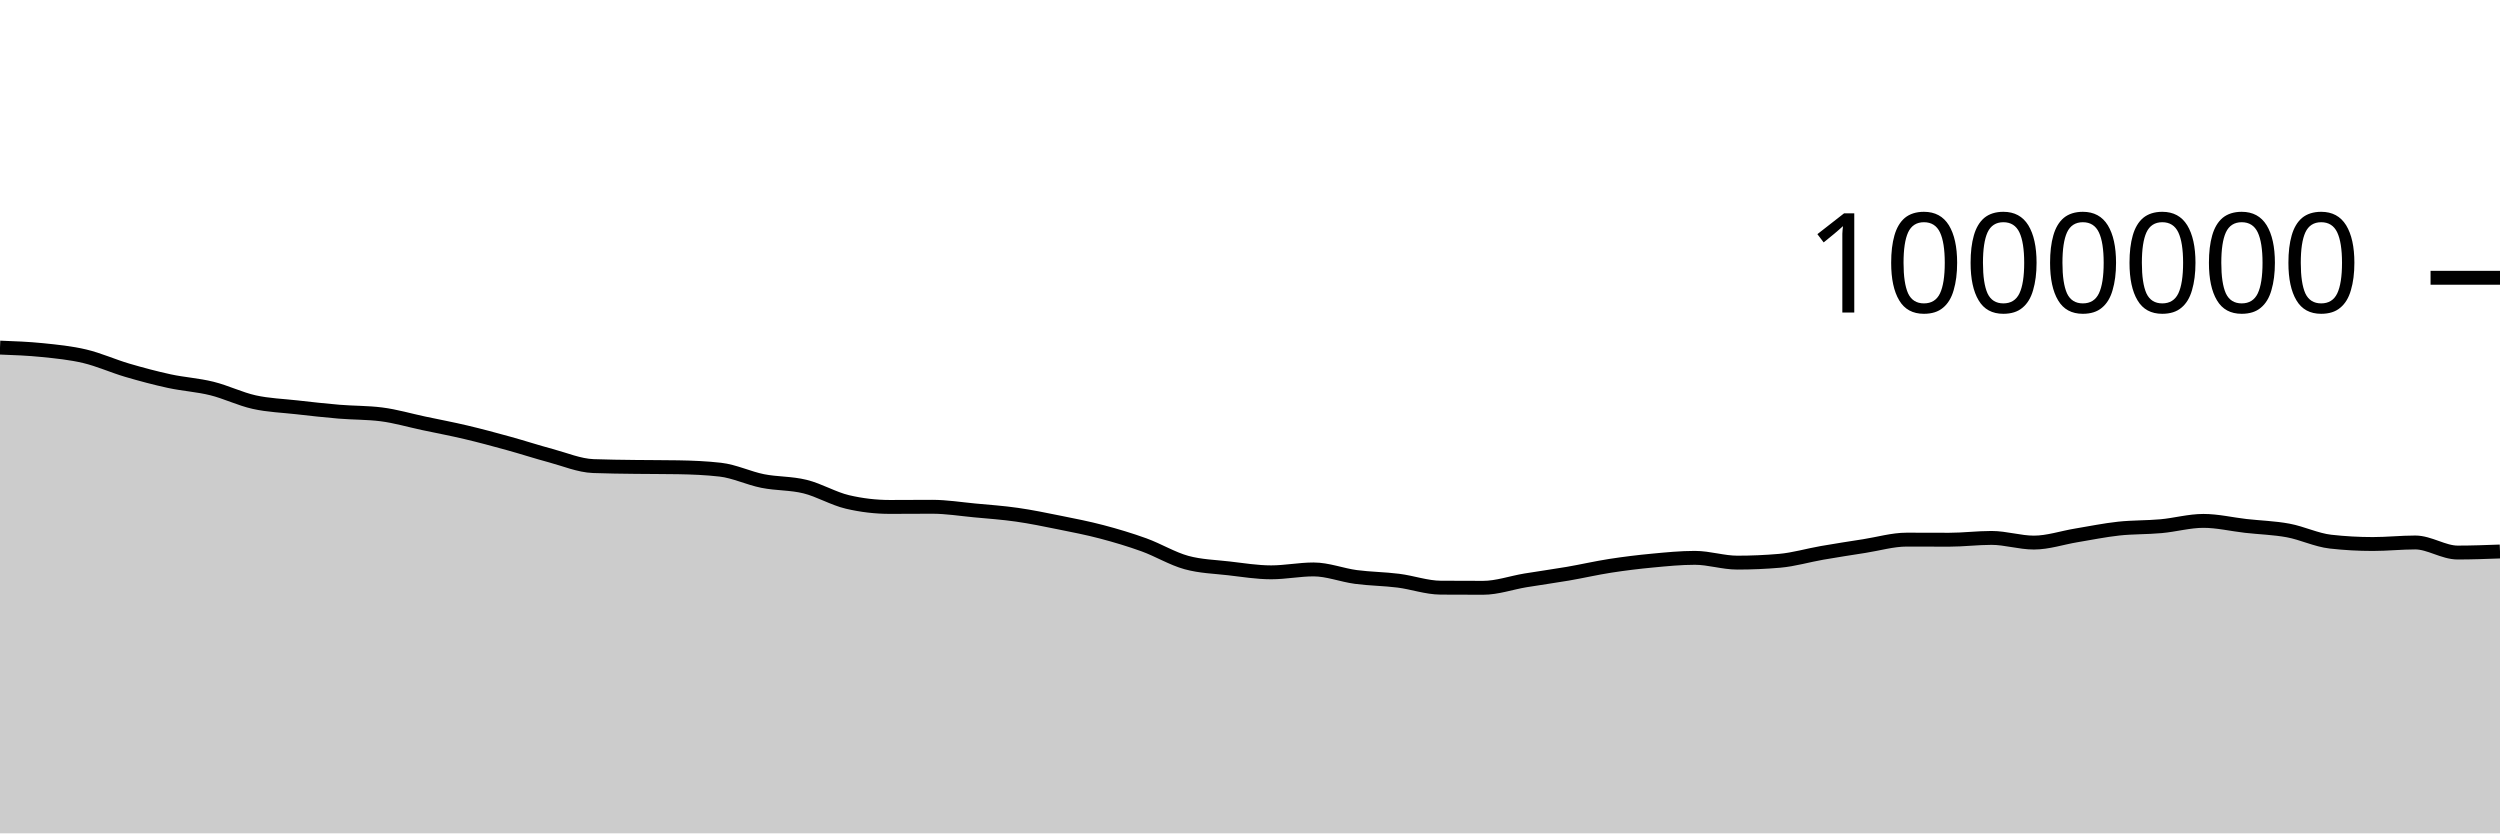
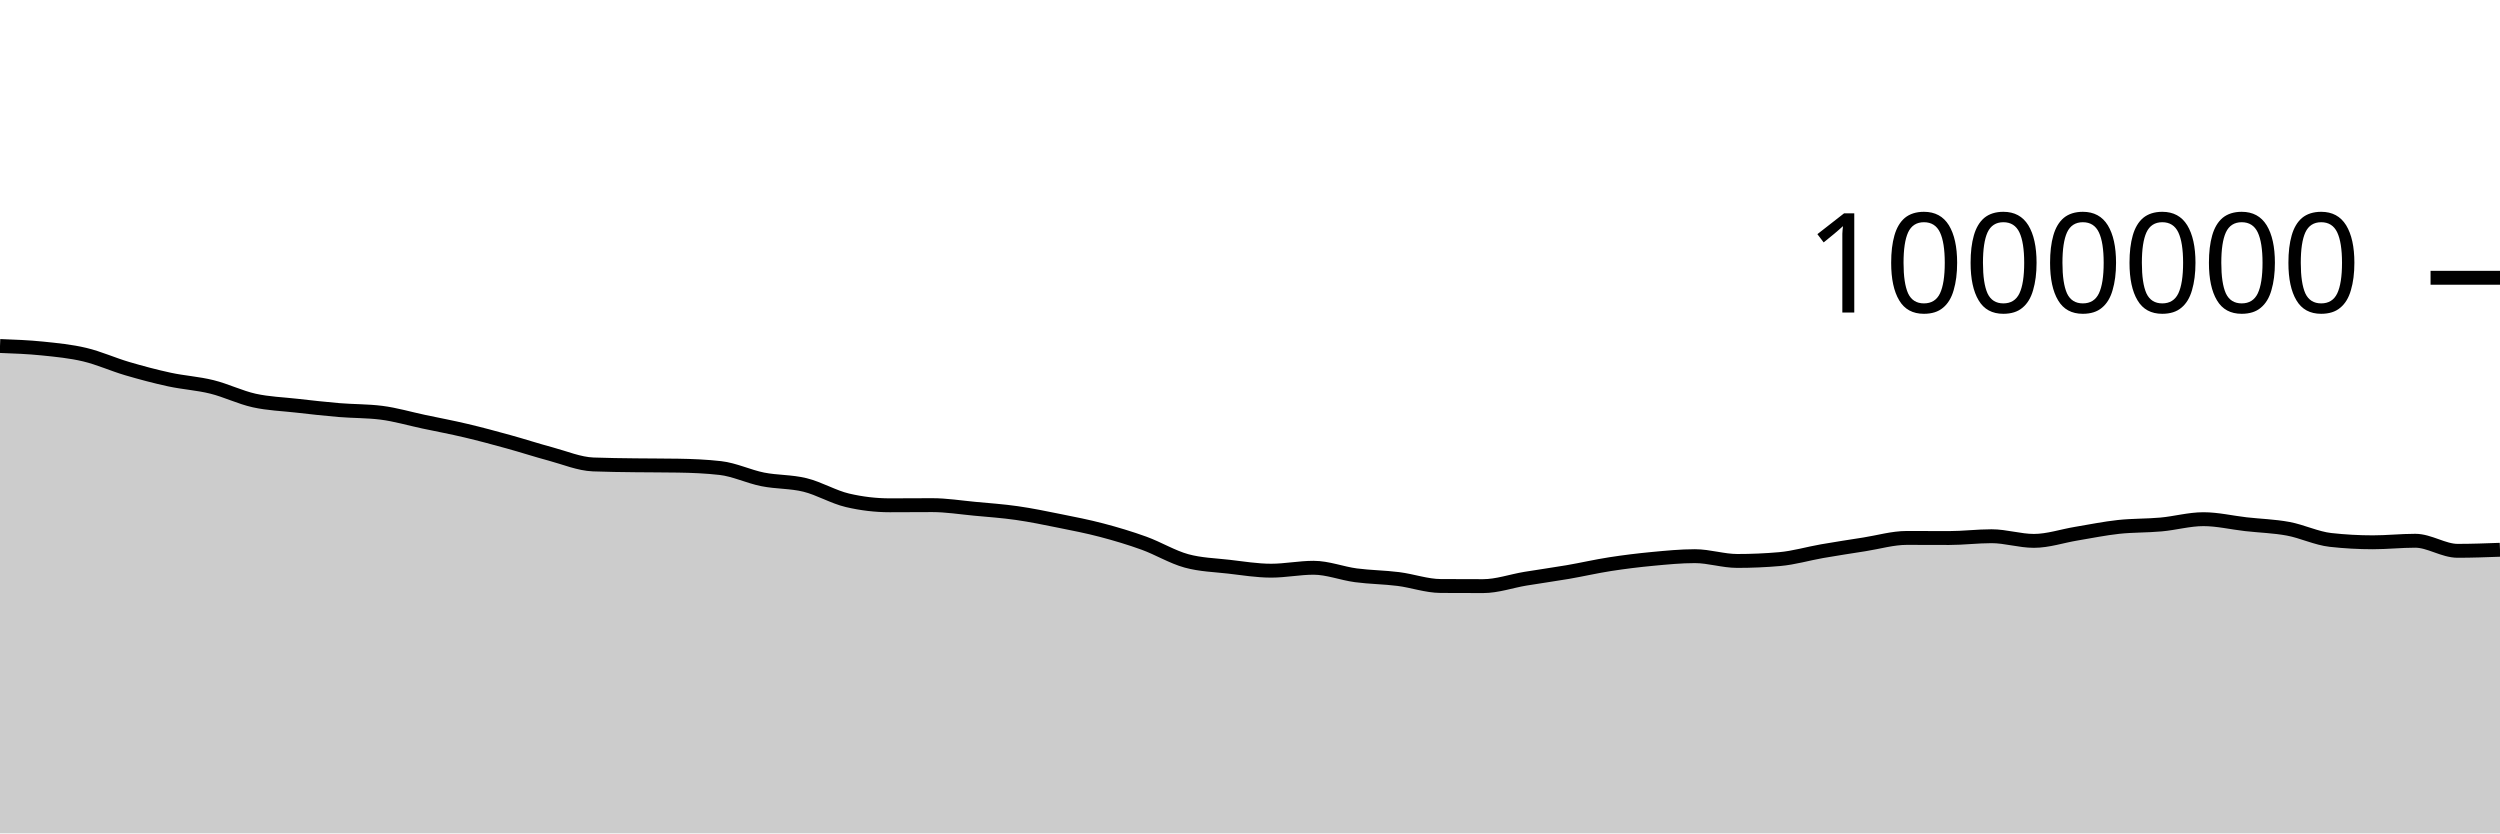
<svg xmlns="http://www.w3.org/2000/svg" viewBox="0 0 180 60">
  <g transform="translate(0,20)">
-     <path class="area" fill="rgba(0, 0, 0, 0.2)" d="M0,5.027C1.017,5.065,2.034,5.103,3.051,5.207C4.068,5.311,5.085,5.41,6.102,5.651C7.119,5.892,8.136,6.355,9.153,6.654C10.169,6.953,11.186,7.224,12.203,7.444C13.22,7.663,14.237,7.72,15.254,7.972C16.271,8.223,17.288,8.728,18.305,8.953C19.322,9.179,20.339,9.211,21.356,9.325C22.373,9.44,23.39,9.556,24.407,9.641C25.424,9.726,26.441,9.705,27.458,9.834C28.475,9.962,29.492,10.264,30.508,10.479C31.525,10.695,32.542,10.886,33.559,11.127C34.576,11.367,35.593,11.642,36.61,11.923C37.627,12.203,38.644,12.537,39.661,12.809C40.678,13.082,41.695,13.517,42.712,13.558C43.729,13.598,44.746,13.604,45.763,13.618C46.78,13.632,47.797,13.626,48.814,13.643C49.831,13.66,50.847,13.701,51.864,13.817C52.881,13.933,53.898,14.43,54.915,14.633C55.932,14.836,56.949,14.784,57.966,15.036C58.983,15.287,60,15.901,61.017,16.14C62.034,16.379,63.051,16.499,64.068,16.499C65.085,16.499,66.102,16.488,67.119,16.488C68.136,16.488,69.153,16.653,70.169,16.749C71.186,16.844,72.203,16.915,73.22,17.061C74.237,17.206,75.254,17.417,76.271,17.622C77.288,17.827,78.305,18.024,79.322,18.292C80.339,18.56,81.356,18.863,82.373,19.231C83.39,19.6,84.407,20.224,85.424,20.503C86.441,20.782,87.458,20.804,88.475,20.922C89.492,21.039,90.508,21.208,91.525,21.208C92.542,21.208,93.559,20.999,94.576,20.999C95.593,20.999,96.61,21.407,97.627,21.542C98.644,21.677,99.661,21.68,100.678,21.809C101.695,21.937,102.712,22.306,103.729,22.312C104.746,22.319,105.763,22.322,106.78,22.322C107.797,22.322,108.814,21.956,109.831,21.787C110.847,21.618,111.864,21.483,112.881,21.308C113.898,21.133,114.915,20.897,115.932,20.739C116.949,20.582,117.966,20.457,118.983,20.362C120,20.266,121.017,20.165,122.034,20.165C123.051,20.165,124.068,20.509,125.085,20.509C126.102,20.509,127.119,20.465,128.136,20.377C129.153,20.288,130.169,19.984,131.186,19.807C132.203,19.63,133.22,19.474,134.237,19.315C135.254,19.156,136.271,18.853,137.288,18.853C138.305,18.853,139.322,18.86,140.339,18.86C141.356,18.86,142.373,18.73,143.39,18.73C144.407,18.73,145.424,19.066,146.441,19.066C147.458,19.066,148.475,18.715,149.492,18.548C150.508,18.38,151.525,18.17,152.542,18.06C153.559,17.949,154.576,17.979,155.593,17.886C156.61,17.794,157.627,17.504,158.644,17.504C159.661,17.504,160.678,17.751,161.695,17.866C162.712,17.981,163.729,18.006,164.746,18.194C165.763,18.383,166.78,18.884,167.797,18.998C168.814,19.112,169.831,19.169,170.847,19.169C171.864,19.169,172.881,19.058,173.898,19.058C174.915,19.058,175.932,19.783,176.949,19.783C177.966,19.783,178.983,19.745,180,19.708L180,40C178.983,40,177.966,40,176.949,40C175.932,40,174.915,40,173.898,40C172.881,40,171.864,40,170.847,40C169.831,40,168.814,40,167.797,40C166.78,40,165.763,40,164.746,40C163.729,40,162.712,40,161.695,40C160.678,40,159.661,40,158.644,40C157.627,40,156.61,40,155.593,40C154.576,40,153.559,40,152.542,40C151.525,40,150.508,40,149.492,40C148.475,40,147.458,40,146.441,40C145.424,40,144.407,40,143.39,40C142.373,40,141.356,40,140.339,40C139.322,40,138.305,40,137.288,40C136.271,40,135.254,40,134.237,40C133.22,40,132.203,40,131.186,40C130.169,40,129.153,40,128.136,40C127.119,40,126.102,40,125.085,40C124.068,40,123.051,40,122.034,40C121.017,40,120,40,118.983,40C117.966,40,116.949,40,115.932,40C114.915,40,113.898,40,112.881,40C111.864,40,110.847,40,109.831,40C108.814,40,107.797,40,106.78,40C105.763,40,104.746,40,103.729,40C102.712,40,101.695,40,100.678,40C99.661,40,98.644,40,97.627,40C96.61,40,95.593,40,94.576,40C93.559,40,92.542,40,91.525,40C90.508,40,89.492,40,88.475,40C87.458,40,86.441,40,85.424,40C84.407,40,83.39,40,82.373,40C81.356,40,80.339,40,79.322,40C78.305,40,77.288,40,76.271,40C75.254,40,74.237,40,73.22,40C72.203,40,71.186,40,70.169,40C69.153,40,68.136,40,67.119,40C66.102,40,65.085,40,64.068,40C63.051,40,62.034,40,61.017,40C60,40,58.983,40,57.966,40C56.949,40,55.932,40,54.915,40C53.898,40,52.881,40,51.864,40C50.847,40,49.831,40,48.814,40C47.797,40,46.78,40,45.763,40C44.746,40,43.729,40,42.712,40C41.695,40,40.678,40,39.661,40C38.644,40,37.627,40,36.61,40C35.593,40,34.576,40,33.559,40C32.542,40,31.525,40,30.508,40C29.492,40,28.475,40,27.458,40C26.441,40,25.424,40,24.407,40C23.39,40,22.373,40,21.356,40C20.339,40,19.322,40,18.305,40C17.288,40,16.271,40,15.254,40C14.237,40,13.22,40,12.203,40C11.186,40,10.169,40,9.153,40C8.136,40,7.119,40,6.102,40C5.085,40,4.068,40,3.051,40C2.034,40,1.017,40,0,40Z" />
-     <path class="line" stroke="black" fill="none" d="M0,5.027C1.017,5.065,2.034,5.103,3.051,5.207C4.068,5.311,5.085,5.41,6.102,5.651C7.119,5.892,8.136,6.355,9.153,6.654C10.169,6.953,11.186,7.224,12.203,7.444C13.22,7.663,14.237,7.72,15.254,7.972C16.271,8.223,17.288,8.728,18.305,8.953C19.322,9.179,20.339,9.211,21.356,9.325C22.373,9.44,23.39,9.556,24.407,9.641C25.424,9.726,26.441,9.705,27.458,9.834C28.475,9.962,29.492,10.264,30.508,10.479C31.525,10.695,32.542,10.886,33.559,11.127C34.576,11.367,35.593,11.642,36.61,11.923C37.627,12.203,38.644,12.537,39.661,12.809C40.678,13.082,41.695,13.517,42.712,13.558C43.729,13.598,44.746,13.604,45.763,13.618C46.78,13.632,47.797,13.626,48.814,13.643C49.831,13.66,50.847,13.701,51.864,13.817C52.881,13.933,53.898,14.43,54.915,14.633C55.932,14.836,56.949,14.784,57.966,15.036C58.983,15.287,60,15.901,61.017,16.14C62.034,16.379,63.051,16.499,64.068,16.499C65.085,16.499,66.102,16.488,67.119,16.488C68.136,16.488,69.153,16.653,70.169,16.749C71.186,16.844,72.203,16.915,73.22,17.061C74.237,17.206,75.254,17.417,76.271,17.622C77.288,17.827,78.305,18.024,79.322,18.292C80.339,18.56,81.356,18.863,82.373,19.231C83.39,19.6,84.407,20.224,85.424,20.503C86.441,20.782,87.458,20.804,88.475,20.922C89.492,21.039,90.508,21.208,91.525,21.208C92.542,21.208,93.559,20.999,94.576,20.999C95.593,20.999,96.61,21.407,97.627,21.542C98.644,21.677,99.661,21.68,100.678,21.809C101.695,21.937,102.712,22.306,103.729,22.312C104.746,22.319,105.763,22.322,106.78,22.322C107.797,22.322,108.814,21.956,109.831,21.787C110.847,21.618,111.864,21.483,112.881,21.308C113.898,21.133,114.915,20.897,115.932,20.739C116.949,20.582,117.966,20.457,118.983,20.362C120,20.266,121.017,20.165,122.034,20.165C123.051,20.165,124.068,20.509,125.085,20.509C126.102,20.509,127.119,20.465,128.136,20.377C129.153,20.288,130.169,19.984,131.186,19.807C132.203,19.63,133.22,19.474,134.237,19.315C135.254,19.156,136.271,18.853,137.288,18.853C138.305,18.853,139.322,18.86,140.339,18.86C141.356,18.86,142.373,18.73,143.39,18.73C144.407,18.73,145.424,19.066,146.441,19.066C147.458,19.066,148.475,18.715,149.492,18.548C150.508,18.38,151.525,18.17,152.542,18.06C153.559,17.949,154.576,17.979,155.593,17.886C156.61,17.794,157.627,17.504,158.644,17.504C159.661,17.504,160.678,17.751,161.695,17.866C162.712,17.981,163.729,18.006,164.746,18.194C165.763,18.383,166.78,18.884,167.797,18.998C168.814,19.112,169.831,19.169,170.847,19.169C171.864,19.169,172.881,19.058,173.898,19.058C174.915,19.058,175.932,19.783,176.949,19.783C177.966,19.783,178.983,19.745,180,19.708" />
+     <path class="area" fill="rgba(0, 0, 0, 0.2)" d="M0,4.912C1.017,4.95,2.034,4.988,3.051,5.092C4.068,5.196,5.085,5.294,6.102,5.535C7.119,5.776,8.136,6.24,9.153,6.539C10.169,6.837,11.186,7.109,12.203,7.328C13.22,7.548,14.237,7.604,15.254,7.856C16.271,8.107,17.288,8.612,18.305,8.837C19.322,9.063,20.339,9.094,21.356,9.209C22.373,9.324,23.39,9.44,24.407,9.525C25.424,9.61,26.441,9.589,27.458,9.717C28.475,9.846,29.492,10.147,30.508,10.363C31.525,10.578,32.542,10.769,33.559,11.01C34.576,11.25,35.593,11.525,36.61,11.806C37.627,12.086,38.644,12.42,39.661,12.692C40.678,12.965,41.695,13.4,42.712,13.44C43.729,13.481,44.746,13.487,45.763,13.501C46.78,13.515,47.797,13.509,48.814,13.526C49.831,13.542,50.847,13.584,51.864,13.699C52.881,13.815,53.898,14.312,54.915,14.515C55.932,14.718,56.949,14.666,57.966,14.918C58.983,15.169,60,15.783,61.017,16.022C62.034,16.261,63.051,16.381,64.068,16.381C65.085,16.381,66.102,16.37,67.119,16.37C68.136,16.37,69.153,16.535,70.169,16.63C71.186,16.725,72.203,16.796,73.22,16.942C74.237,17.087,75.254,17.298,76.271,17.503C77.288,17.708,78.305,17.905,79.322,18.173C80.339,18.441,81.356,18.744,82.373,19.112C83.39,19.481,84.407,20.105,85.424,20.384C86.441,20.663,87.458,20.685,88.475,20.802C89.492,20.92,90.508,21.089,91.525,21.089C92.542,21.089,93.559,20.879,94.576,20.879C95.593,20.879,96.61,21.287,97.627,21.422C98.644,21.557,99.661,21.56,100.678,21.689C101.695,21.817,102.712,22.186,103.729,22.192C104.746,22.198,105.763,22.201,106.78,22.201C107.797,22.201,108.814,21.836,109.831,21.667C110.847,21.498,111.864,21.362,112.881,21.187C113.898,21.012,114.915,20.776,115.932,20.618C116.949,20.461,117.966,20.336,118.983,20.24C120,20.145,121.017,20.044,122.034,20.044C123.051,20.044,124.068,20.388,125.085,20.388C126.102,20.388,127.119,20.344,128.136,20.255C129.153,20.167,130.169,19.862,131.186,19.685C132.203,19.509,133.22,19.353,134.237,19.194C135.254,19.035,136.271,18.731,137.288,18.731C138.305,18.731,139.322,18.738,140.339,18.738C141.356,18.738,142.373,18.608,143.39,18.608C144.407,18.608,145.424,18.943,146.441,18.943C147.458,18.943,148.475,18.593,149.492,18.425C150.508,18.257,151.525,18.047,152.542,17.937C153.559,17.827,154.576,17.856,155.593,17.763C156.61,17.671,157.627,17.381,158.644,17.381C159.661,17.381,160.678,17.627,161.695,17.742C162.712,17.858,163.729,17.882,164.746,18.071C165.763,18.26,166.78,18.761,167.797,18.875C168.814,18.988,169.831,19.045,170.847,19.045C171.864,19.045,172.881,18.934,173.898,18.934C174.915,18.934,175.932,19.659,176.949,19.659C177.966,19.659,178.983,19.621,180,19.584L180,40C178.983,40,177.966,40,176.949,40C175.932,40,174.915,40,173.898,40C172.881,40,171.864,40,170.847,40C169.831,40,168.814,40,167.797,40C166.78,40,165.763,40,164.746,40C163.729,40,162.712,40,161.695,40C160.678,40,159.661,40,158.644,40C157.627,40,156.61,40,155.593,40C154.576,40,153.559,40,152.542,40C151.525,40,150.508,40,149.492,40C148.475,40,147.458,40,146.441,40C145.424,40,144.407,40,143.39,40C142.373,40,141.356,40,140.339,40C139.322,40,138.305,40,137.288,40C136.271,40,135.254,40,134.237,40C133.22,40,132.203,40,131.186,40C130.169,40,129.153,40,128.136,40C127.119,40,126.102,40,125.085,40C124.068,40,123.051,40,122.034,40C121.017,40,120,40,118.983,40C117.966,40,116.949,40,115.932,40C114.915,40,113.898,40,112.881,40C111.864,40,110.847,40,109.831,40C108.814,40,107.797,40,106.78,40C105.763,40,104.746,40,103.729,40C102.712,40,101.695,40,100.678,40C99.661,40,98.644,40,97.627,40C96.61,40,95.593,40,94.576,40C93.559,40,92.542,40,91.525,40C90.508,40,89.492,40,88.475,40C87.458,40,86.441,40,85.424,40C84.407,40,83.39,40,82.373,40C81.356,40,80.339,40,79.322,40C78.305,40,77.288,40,76.271,40C75.254,40,74.237,40,73.22,40C72.203,40,71.186,40,70.169,40C69.153,40,68.136,40,67.119,40C66.102,40,65.085,40,64.068,40C63.051,40,62.034,40,61.017,40C60,40,58.983,40,57.966,40C56.949,40,55.932,40,54.915,40C53.898,40,52.881,40,51.864,40C50.847,40,49.831,40,48.814,40C47.797,40,46.78,40,45.763,40C44.746,40,43.729,40,42.712,40C41.695,40,40.678,40,39.661,40C38.644,40,37.627,40,36.61,40C35.593,40,34.576,40,33.559,40C32.542,40,31.525,40,30.508,40C29.492,40,28.475,40,27.458,40C26.441,40,25.424,40,24.407,40C23.39,40,22.373,40,21.356,40C20.339,40,19.322,40,18.305,40C17.288,40,16.271,40,15.254,40C14.237,40,13.22,40,12.203,40C11.186,40,10.169,40,9.153,40C8.136,40,7.119,40,6.102,40C5.085,40,4.068,40,3.051,40C2.034,40,1.017,40,0,40Z" />
+     <path class="line" stroke="black" fill="none" d="M0,4.912C1.017,4.95,2.034,4.988,3.051,5.092C4.068,5.196,5.085,5.294,6.102,5.535C7.119,5.776,8.136,6.24,9.153,6.539C10.169,6.837,11.186,7.109,12.203,7.328C13.22,7.548,14.237,7.604,15.254,7.856C16.271,8.107,17.288,8.612,18.305,8.837C19.322,9.063,20.339,9.094,21.356,9.209C22.373,9.324,23.39,9.44,24.407,9.525C25.424,9.61,26.441,9.589,27.458,9.717C28.475,9.846,29.492,10.147,30.508,10.363C31.525,10.578,32.542,10.769,33.559,11.01C34.576,11.25,35.593,11.525,36.61,11.806C37.627,12.086,38.644,12.42,39.661,12.692C40.678,12.965,41.695,13.4,42.712,13.44C43.729,13.481,44.746,13.487,45.763,13.501C46.78,13.515,47.797,13.509,48.814,13.526C49.831,13.542,50.847,13.584,51.864,13.699C52.881,13.815,53.898,14.312,54.915,14.515C55.932,14.718,56.949,14.666,57.966,14.918C58.983,15.169,60,15.783,61.017,16.022C62.034,16.261,63.051,16.381,64.068,16.381C65.085,16.381,66.102,16.37,67.119,16.37C68.136,16.37,69.153,16.535,70.169,16.63C71.186,16.725,72.203,16.796,73.22,16.942C74.237,17.087,75.254,17.298,76.271,17.503C77.288,17.708,78.305,17.905,79.322,18.173C80.339,18.441,81.356,18.744,82.373,19.112C83.39,19.481,84.407,20.105,85.424,20.384C86.441,20.663,87.458,20.685,88.475,20.802C89.492,20.92,90.508,21.089,91.525,21.089C92.542,21.089,93.559,20.879,94.576,20.879C95.593,20.879,96.61,21.287,97.627,21.422C98.644,21.557,99.661,21.56,100.678,21.689C101.695,21.817,102.712,22.186,103.729,22.192C104.746,22.198,105.763,22.201,106.78,22.201C107.797,22.201,108.814,21.836,109.831,21.667C110.847,21.498,111.864,21.362,112.881,21.187C113.898,21.012,114.915,20.776,115.932,20.618C116.949,20.461,117.966,20.336,118.983,20.24C120,20.145,121.017,20.044,122.034,20.044C123.051,20.044,124.068,20.388,125.085,20.388C126.102,20.388,127.119,20.344,128.136,20.255C129.153,20.167,130.169,19.862,131.186,19.685C132.203,19.509,133.22,19.353,134.237,19.194C135.254,19.035,136.271,18.731,137.288,18.731C138.305,18.731,139.322,18.738,140.339,18.738C141.356,18.738,142.373,18.608,143.39,18.608C144.407,18.608,145.424,18.943,146.441,18.943C147.458,18.943,148.475,18.593,149.492,18.425C150.508,18.257,151.525,18.047,152.542,17.937C153.559,17.827,154.576,17.856,155.593,17.763C156.61,17.671,157.627,17.381,158.644,17.381C159.661,17.381,160.678,17.627,161.695,17.742C162.712,17.858,163.729,17.882,164.746,18.071C165.763,18.26,166.78,18.761,167.797,18.875C168.814,18.988,169.831,19.045,170.847,19.045C171.864,19.045,172.881,18.934,173.898,18.934C174.915,18.934,175.932,19.659,176.949,19.659C177.966,19.659,178.983,19.621,180,19.584" />
    <path class="axis-ceiling" stroke-width="1" stroke="black" fill="none" d="M175,0L180,0" />
    <text class="axis-ceiling-label" font-family="sans-serif" text-anchor="end" font-size="10px" x="170" y="2.5">1000000</text>
  </g>
</svg>
